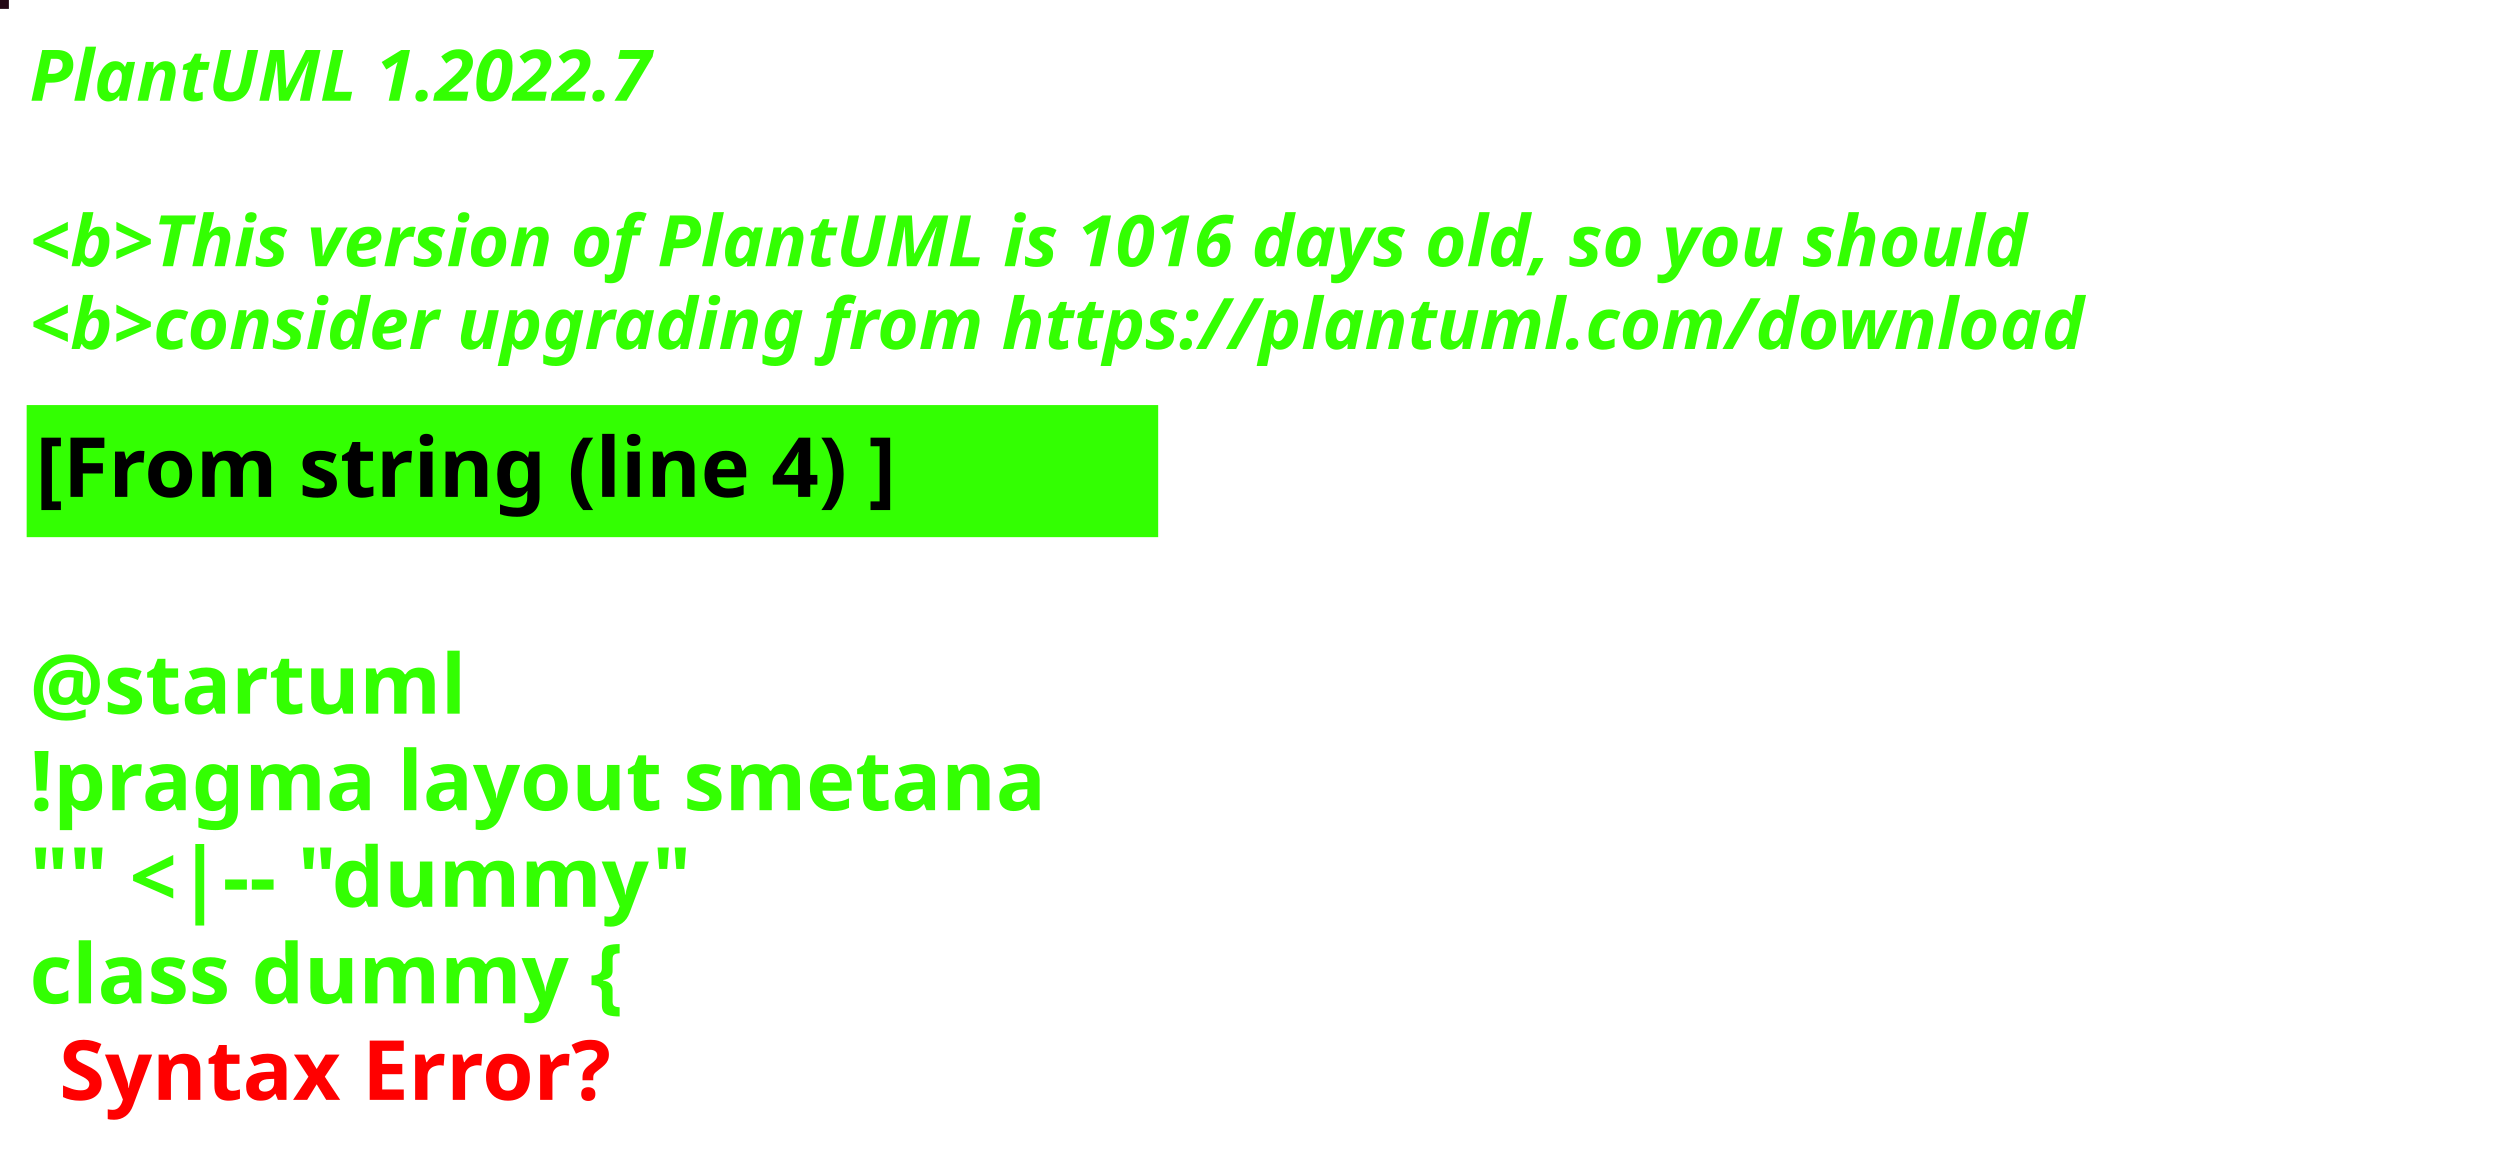
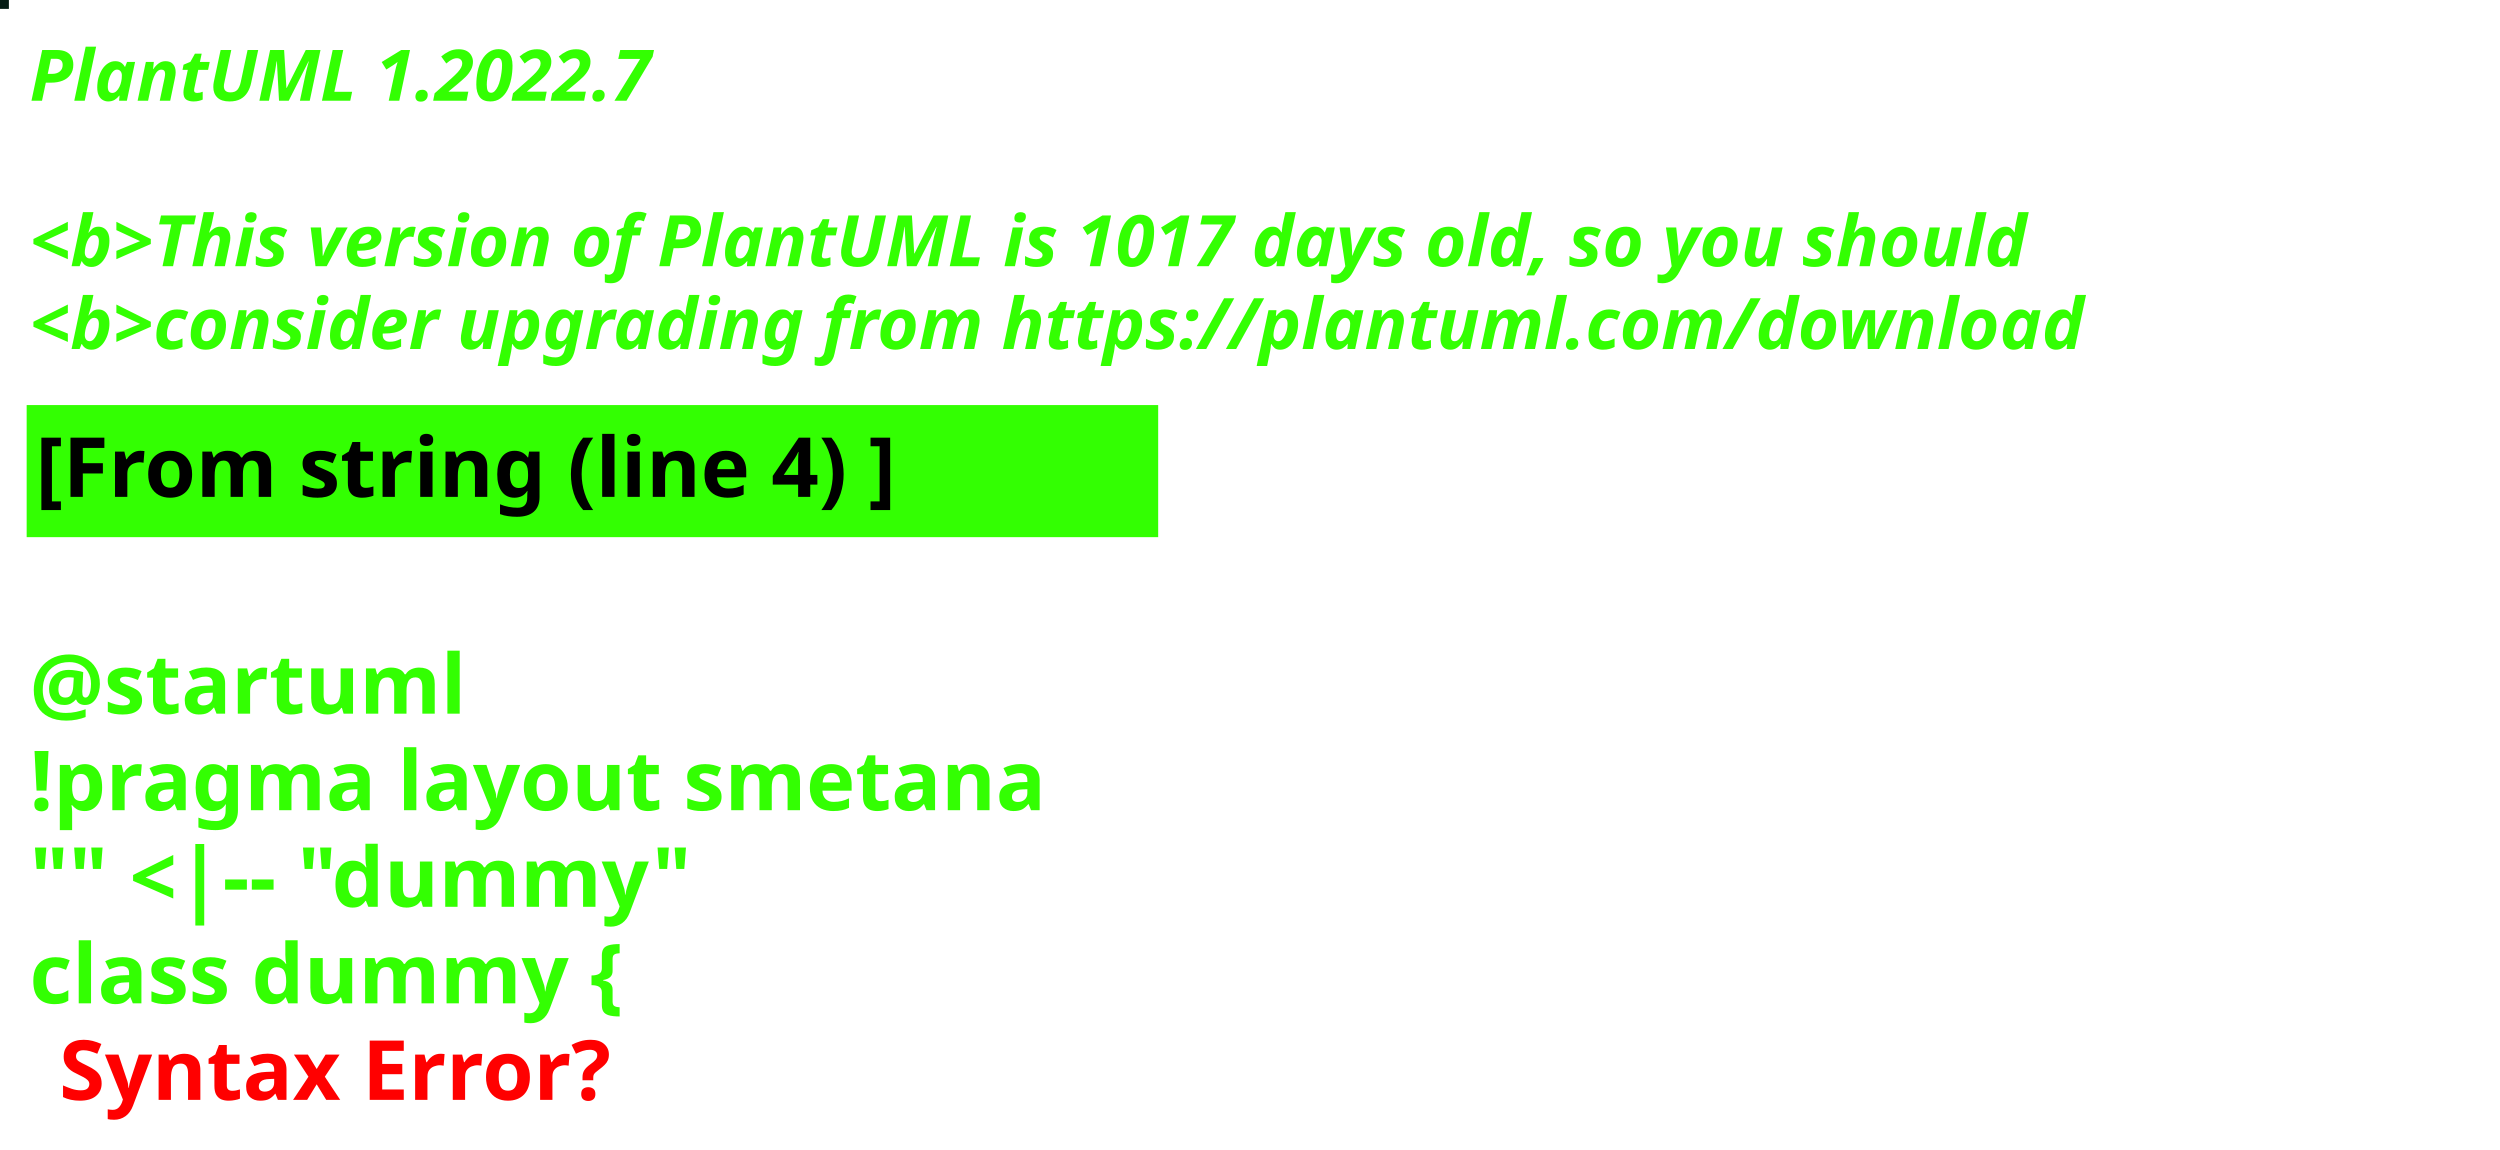
<svg xmlns="http://www.w3.org/2000/svg" contentStyleType="text/css" height="194px" preserveAspectRatio="none" style="width:422px;height:194px;background:#000000;" version="1.1" viewBox="0 0 422 194" width="422px" zoomAndPan="magnify">
  <defs />
  <g>
-     <rect fill="#240816" height="1" style="stroke:#240816;stroke-width:1.0;" width="1" x="0" y="0" />
+     <rect fill="#051D15" height="1" style="stroke:#051D15;stroke-width:1.0;" width="1" x="0" y="0" />
    <text fill="#33FF02" font-family="sans-serif" font-size="12" font-style="italic" font-weight="bold" lengthAdjust="spacing" textLength="127" x="5" y="17">PlantUML 1.2022.7</text>
    <text fill="#33FF02" font-family="sans-serif" font-size="12" font-style="italic" font-weight="bold" lengthAdjust="spacing" textLength="4" x="5" y="30.969"> </text>
-     <text fill="#33FF02" font-family="sans-serif" font-size="12" font-style="italic" font-weight="bold" lengthAdjust="spacing" textLength="407" x="5" y="44.938">&lt;b&gt;This version of PlantUML is 1016 days old, so you should</text>
+     <text fill="#33FF02" font-family="sans-serif" font-size="12" font-style="italic" font-weight="bold" lengthAdjust="spacing" textLength="407" x="5" y="44.938">&lt;b&gt;This version of PlantUML is 1017 days old, so you should</text>
    <text fill="#33FF02" font-family="sans-serif" font-size="12" font-style="italic" font-weight="bold" lengthAdjust="spacing" textLength="408" x="5" y="58.906">&lt;b&gt;consider upgrading from https://plantuml.com/download</text>
    <rect fill="#33FF02" height="21.297" style="stroke:#33FF02;stroke-width:1.0;" width="190" x="5" y="68.875" />
    <text fill="#000000" font-family="sans-serif" font-size="14" font-weight="bold" lengthAdjust="spacing" textLength="168" x="6" y="83.875">[From string (line 4) ]</text>
    <text fill="#33FF02" font-family="sans-serif" font-size="14" font-weight="bold" lengthAdjust="spacing" textLength="5" x="5" y="104.172"> </text>
    <text fill="#33FF02" font-family="sans-serif" font-size="14" font-weight="bold" lengthAdjust="spacing" textLength="79" x="5" y="120.469">@startuml</text>
    <text fill="#33FF02" font-family="sans-serif" font-size="14" font-weight="bold" lengthAdjust="spacing" textLength="190" x="5" y="136.766">!pragma layout smetana</text>
    <text fill="#33FF02" font-family="sans-serif" font-size="14" font-weight="bold" lengthAdjust="spacing" textLength="124" x="5" y="153.062">"" &lt;|-- "dummy"</text>
    <text fill="#33FF02" font-family="sans-serif" font-size="14" font-weight="bold" lengthAdjust="spacing" text-decoration="wavy underline" textLength="117" x="5" y="169.359">class dummy {</text>
    <text fill="#FF0000" font-family="sans-serif" font-size="14" font-weight="bold" lengthAdjust="spacing" textLength="106" x="10" y="185.656">Syntax Error?</text>
  </g>
</svg>
